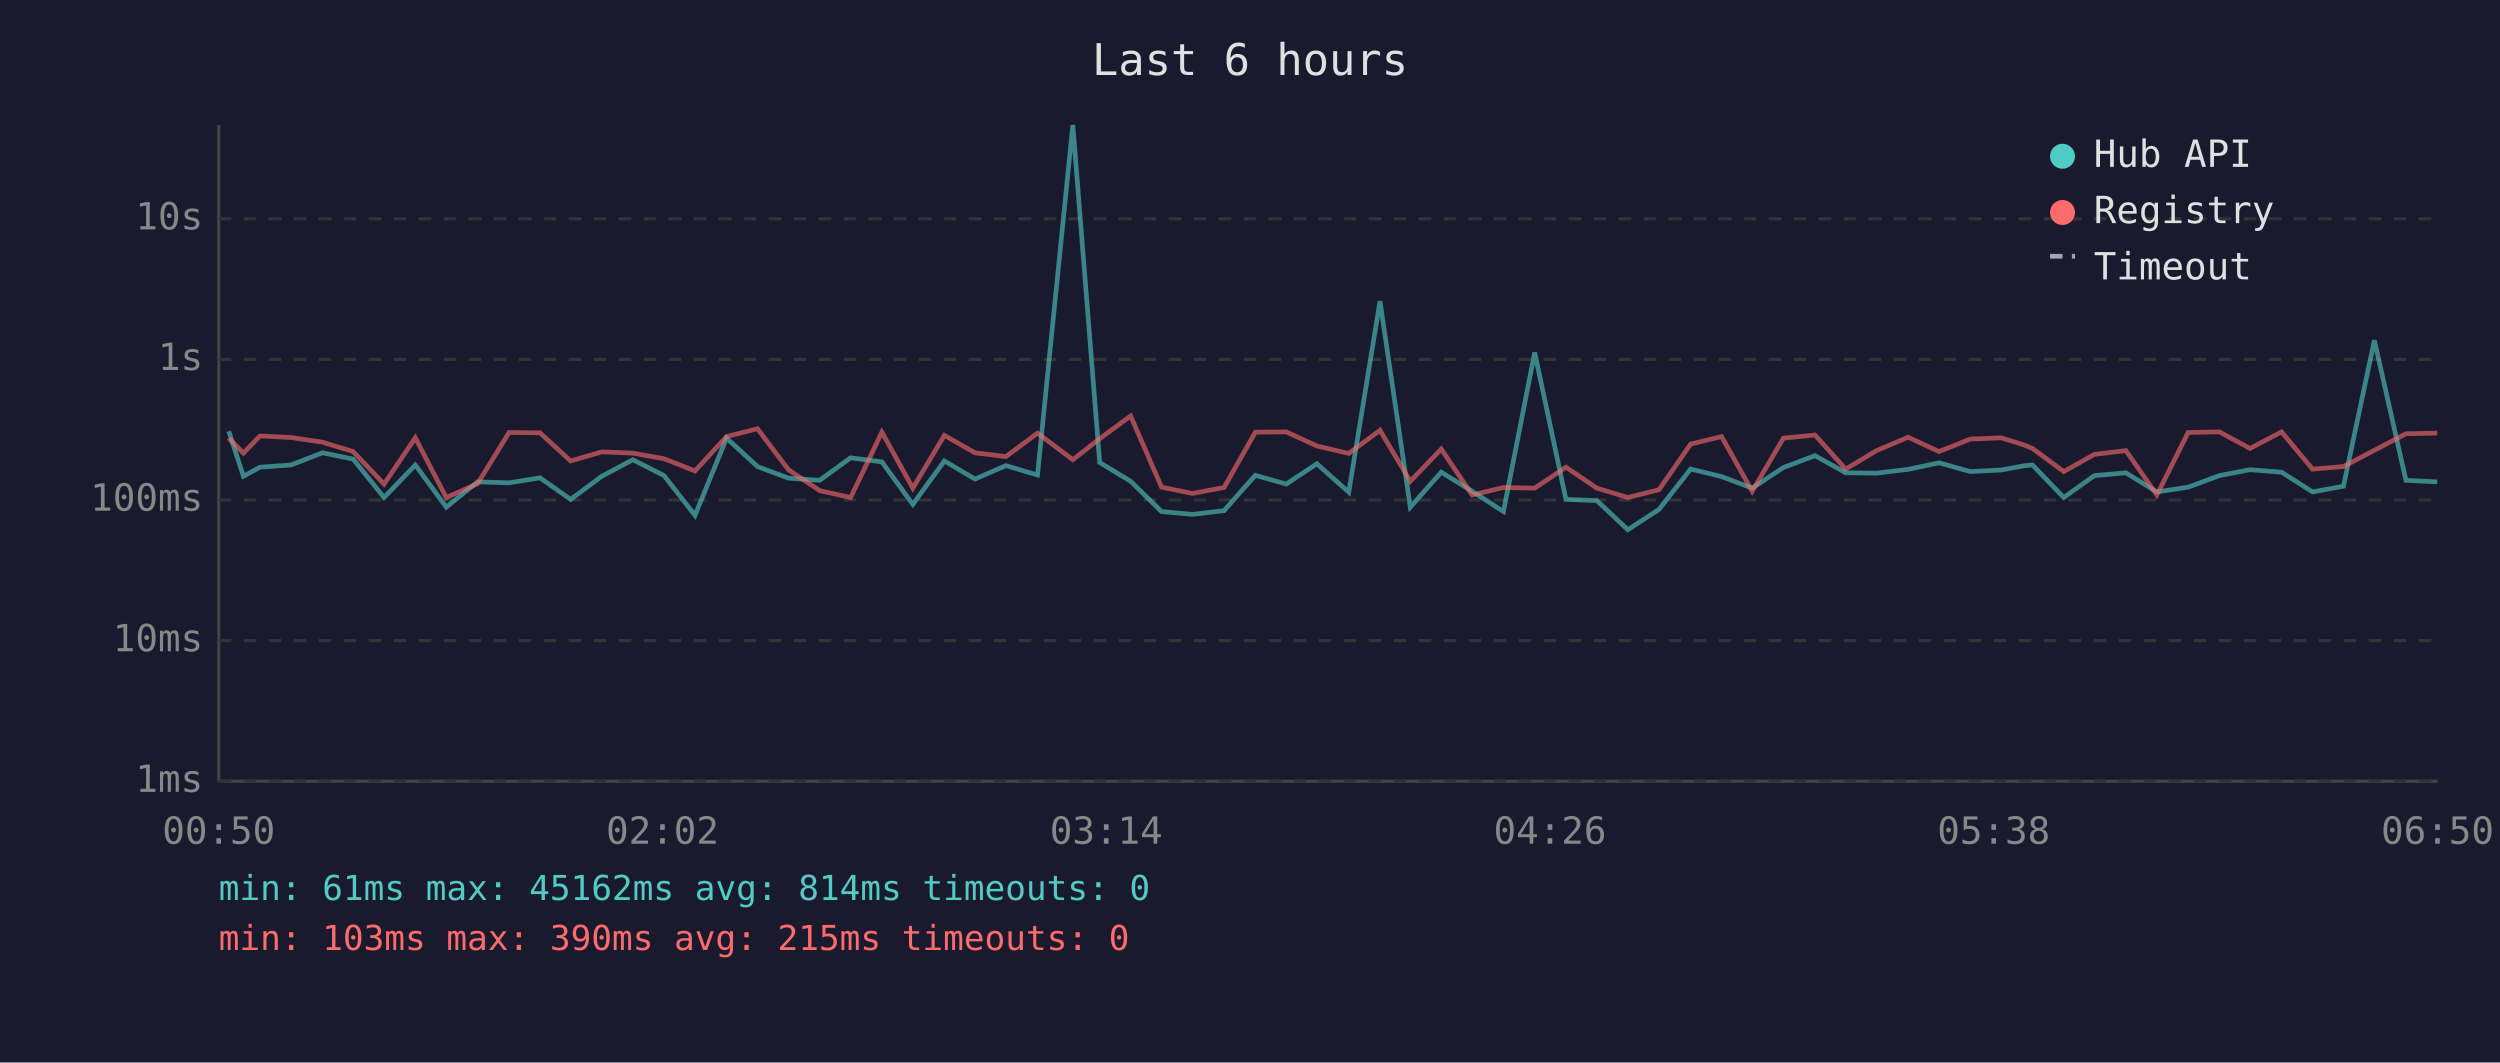
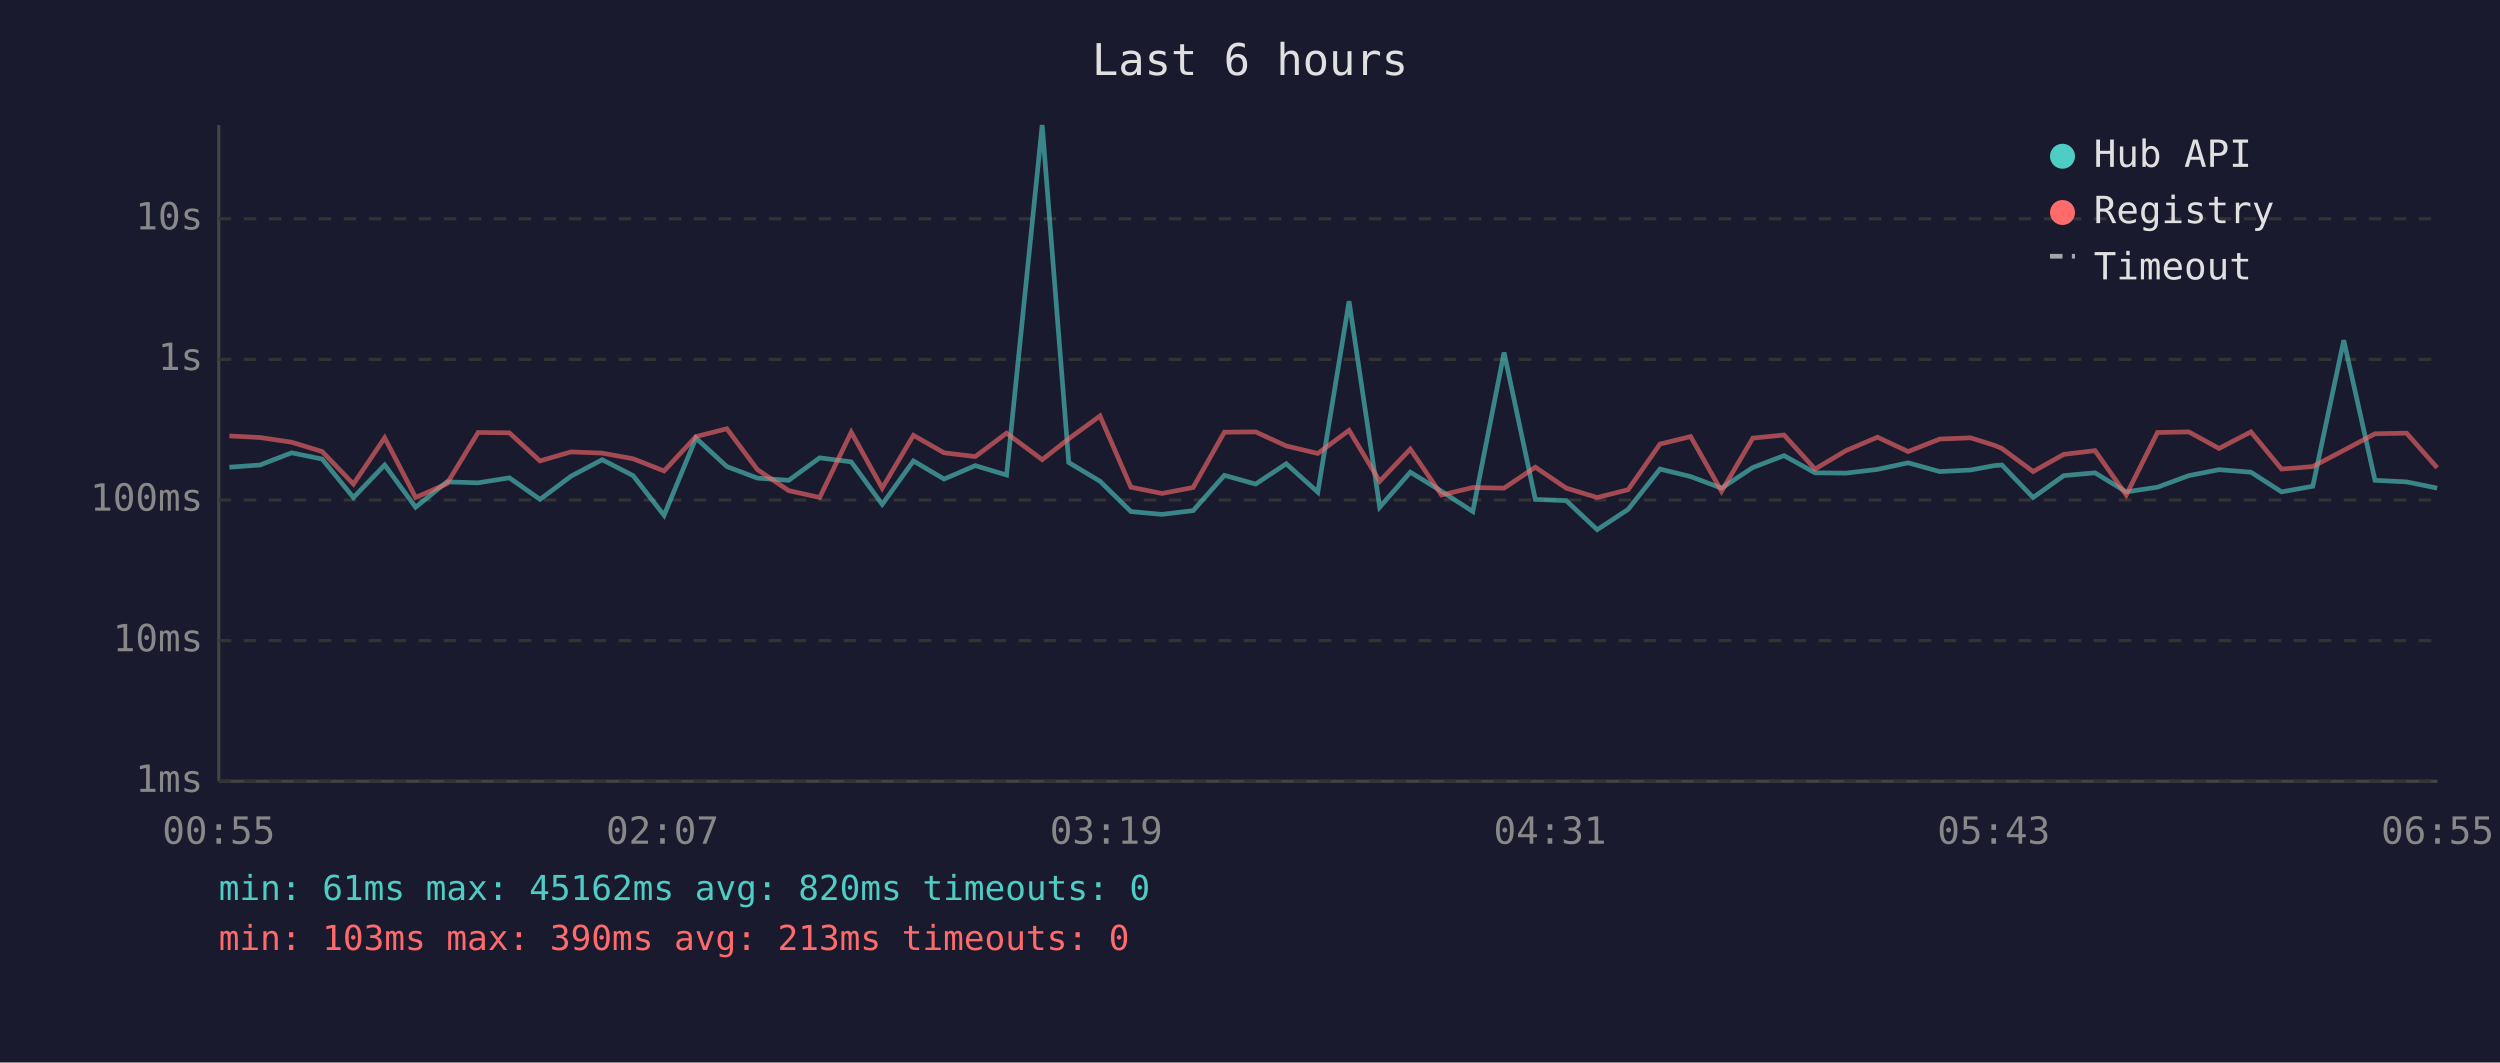
<svg xmlns="http://www.w3.org/2000/svg" viewBox="0 0 800 340" font-family="monospace" font-size="12">
  <rect width="800" height="340" fill="#1a1a2e" />
  <text x="400" y="24" fill="#e0e0e0" font-size="14" text-anchor="middle">Last 6 hours</text>
  <line x1="70" y1="40" x2="70" y2="250" stroke="#444" stroke-width="1" />
  <line x1="70" y1="250" x2="780" y2="250" stroke="#444" stroke-width="1" />
  <line x1="70" y1="250" x2="780" y2="250" stroke="#333" stroke-width="1" stroke-dasharray="4" />
  <text x="65" y="250" fill="#888" text-anchor="end" dominant-baseline="middle">1ms</text>
  <line x1="70" y1="205" x2="780" y2="205" stroke="#333" stroke-width="1" stroke-dasharray="4" />
  <text x="65" y="205" fill="#888" text-anchor="end" dominant-baseline="middle">10ms</text>
  <line x1="70" y1="160" x2="780" y2="160" stroke="#333" stroke-width="1" stroke-dasharray="4" />
  <text x="65" y="160" fill="#888" text-anchor="end" dominant-baseline="middle">100ms</text>
  <line x1="70" y1="115" x2="780" y2="115" stroke="#333" stroke-width="1" stroke-dasharray="4" />
  <text x="65" y="115" fill="#888" text-anchor="end" dominant-baseline="middle">1s</text>
  <line x1="70" y1="70" x2="780" y2="70" stroke="#333" stroke-width="1" stroke-dasharray="4" />
  <text x="65" y="70" fill="#888" text-anchor="end" dominant-baseline="middle">10s</text>
-   <text x="70" y="270" fill="#888" text-anchor="middle">00:50</text>
-   <text x="212" y="270" fill="#888" text-anchor="middle">02:02</text>
-   <text x="354" y="270" fill="#888" text-anchor="middle">03:14</text>
-   <text x="496" y="270" fill="#888" text-anchor="middle">04:26</text>
-   <text x="638" y="270" fill="#888" text-anchor="middle">05:38</text>
-   <text x="780" y="270" fill="#888" text-anchor="middle">06:50</text>
-   <polyline points="73.2,138.0 77.9,152.4 83.2,149.5 93.1,148.8 103.2,144.9 113.0,146.9 122.9,159.2 132.9,148.8 142.8,162.3 152.8,154.2 162.9,154.5 172.8,152.9 182.6,159.8 192.6,152.4 202.5,147.1 212.5,152.2 222.4,164.9 232.5,140.2 242.4,149.3 252.3,153.0 262.3,153.7 272.2,146.5 282.2,147.8 292.1,161.4 302.2,147.5 312.0,153.3 321.9,149.0 332.0,152.0 343.3,40.0 351.9,148.0 361.8,154.0 371.7,163.7 381.6,164.6 391.7,163.4 401.7,152.1 411.6,154.9 421.4,148.4 431.6,157.5 441.6,96.4 451.3,162.3 461.2,151.1 471.1,157.2 481.1,163.7 491.1,112.8 501.1,159.8 511.0,160.2 520.9,169.5 530.9,163.0 541.0,150.1 550.9,152.5 560.7,156.2 570.7,149.6 580.8,145.8 590.6,151.3 600.5,151.4 610.6,150.2 620.5,148.1 630.5,150.9 640.4,150.4 648.0,149.0 650.4,148.8 660.4,159.2 670.2,152.2 680.3,151.3 690.2,157.4 700.2,155.9 710.2,152.2 720.0,150.3 730.1,151.1 740.0,157.4 749.9,155.6 759.8,108.9 769.9,153.7 779.9,154.2" fill="none" stroke="#4ecdc4" stroke-width="1.5" opacity="0.6" />
-   <polyline points="73.2,140.2 77.9,145.0 83.2,139.5 93.1,140.0 103.2,141.5 113.0,144.5 122.9,154.9 132.9,140.1 142.8,159.2 152.8,154.8 162.9,138.4 172.8,138.5 182.6,147.5 192.6,144.6 202.5,145.0 212.5,146.8 222.4,150.7 232.5,139.7 242.4,137.2 252.3,150.3 262.3,157.0 272.2,159.2 282.2,138.3 292.1,156.2 302.2,139.3 312.0,144.9 321.9,146.1 332.0,138.6 343.3,147.1 351.9,140.4 361.8,133.1 371.7,155.9 381.6,157.9 391.7,156.0 401.7,138.3 411.6,138.2 421.4,142.7 431.6,145.1 441.6,137.7 451.3,154.0 461.2,143.7 471.1,158.4 481.1,156.0 491.1,156.2 501.1,149.5 511.0,156.2 520.9,159.2 530.9,156.7 541.0,142.1 550.9,139.7 560.7,157.2 570.7,140.2 580.8,139.2 590.6,150.1 600.5,144.2 610.6,139.9 620.5,144.5 630.5,140.5 640.4,140.1 648.0,142.5 650.4,143.5 660.4,150.9 670.2,145.4 680.3,144.2 690.2,158.4 700.2,138.4 710.2,138.2 720.0,143.5 730.1,138.2 740.0,150.1 749.9,149.3 759.8,144.1 769.9,138.8 779.9,138.6" fill="none" stroke="#ff6b6b" stroke-width="1.5" opacity="0.6" />
+   <text x="70" y="270" fill="#888" text-anchor="middle">00:55</text>
+   <text x="212" y="270" fill="#888" text-anchor="middle">02:07</text>
+   <text x="354" y="270" fill="#888" text-anchor="middle">03:19</text>
+   <text x="496" y="270" fill="#888" text-anchor="middle">04:31</text>
+   <text x="638" y="270" fill="#888" text-anchor="middle">05:43</text>
+   <text x="780" y="270" fill="#888" text-anchor="middle">06:55</text>
+   <polyline points="73.4,149.5 83.2,148.8 93.3,144.9 103.1,146.9 113.1,159.2 123.1,148.8 133.0,162.3 143.0,154.2 153.0,154.5 163.0,152.9 172.8,159.8 182.7,152.4 192.7,147.1 202.6,152.2 212.5,164.9 222.7,140.2 232.6,149.3 242.4,153.0 252.4,153.7 262.3,146.5 272.4,147.8 282.3,161.4 292.3,147.5 302.1,153.3 312.1,149.0 322.1,152.0 333.5,40.0 342.0,148.0 352.0,154.0 361.9,163.7 371.8,164.6 381.8,163.4 391.8,152.1 401.8,154.9 411.6,148.4 421.7,157.5 431.7,96.4 441.5,162.3 451.3,151.1 461.3,157.2 471.3,163.7 481.3,112.8 491.3,159.8 501.2,160.2 511.1,169.5 521.0,163.0 531.2,150.1 541.0,152.5 550.9,156.2 560.9,149.6 570.9,145.8 580.8,151.3 590.7,151.4 600.8,150.2 610.6,148.1 620.7,150.9 630.6,150.4 638.2,149.0 640.6,148.8 650.6,159.2 660.4,152.2 670.4,151.3 680.4,157.4 690.4,155.9 700.4,152.2 710.1,150.3 720.3,151.1 730.1,157.4 740.1,155.6 750.0,108.9 760.0,153.7 770.1,154.2 779.9,156.2" fill="none" stroke="#4ecdc4" stroke-width="1.5" opacity="0.6" />
+   <polyline points="73.4,139.5 83.2,140.0 93.3,141.5 103.1,144.5 113.1,154.9 123.1,140.1 133.0,159.2 143.0,154.8 153.0,138.4 163.0,138.5 172.8,147.5 182.7,144.6 192.7,145.0 202.6,146.8 212.5,150.7 222.7,139.7 232.6,137.2 242.4,150.3 252.4,157.0 262.3,159.2 272.4,138.3 282.3,156.2 292.3,139.3 302.1,144.9 312.1,146.1 322.1,138.6 333.5,147.1 342.0,140.4 352.0,133.1 361.9,155.9 371.8,157.9 381.8,156.0 391.8,138.3 401.8,138.2 411.6,142.7 421.7,145.1 431.7,137.7 441.5,154.0 451.3,143.7 461.3,158.4 471.3,156.0 481.3,156.2 491.3,149.5 501.2,156.2 511.1,159.2 521.0,156.7 531.2,142.1 541.0,139.7 550.9,157.2 560.9,140.2 570.9,139.2 580.8,150.1 590.7,144.2 600.8,139.9 610.6,144.5 620.7,140.5 630.6,140.1 638.2,142.5 640.6,143.5 650.6,150.9 660.4,145.4 670.4,144.2 680.4,158.4 690.4,138.4 700.4,138.2 710.1,143.5 720.3,138.2 730.1,150.1 740.1,149.3 750.0,144.1 760.0,138.8 770.1,138.6 779.9,149.7" fill="none" stroke="#ff6b6b" stroke-width="1.5" opacity="0.6" />
  <circle cx="660" cy="50" r="4" fill="#4ecdc4" />
  <text x="670" y="50" fill="#e0e0e0" dominant-baseline="middle">Hub API</text>
  <circle cx="660" cy="68" r="4" fill="#ff6b6b" />
  <text x="670" y="68" fill="#e0e0e0" dominant-baseline="middle">Registry</text>
  <line x1="656" y1="82" x2="664" y2="82" stroke="#e0e0e0" stroke-width="1.5" stroke-dasharray="4,3" opacity="0.7" />
  <text x="670" y="86" fill="#e0e0e0" dominant-baseline="middle">Timeout</text>
-   <text x="70" y="288" fill="#4ecdc4" font-size="11">min: 61ms  max: 45162ms  avg: 814ms  timeouts: 0</text>
-   <text x="70" y="304" fill="#ff6b6b" font-size="11">min: 103ms  max: 390ms  avg: 215ms  timeouts: 0</text>
+   <text x="70" y="288" fill="#4ecdc4" font-size="11">min: 61ms  max: 45162ms  avg: 820ms  timeouts: 0</text>
+   <text x="70" y="304" fill="#ff6b6b" font-size="11">min: 103ms  max: 390ms  avg: 213ms  timeouts: 0</text>
</svg>
